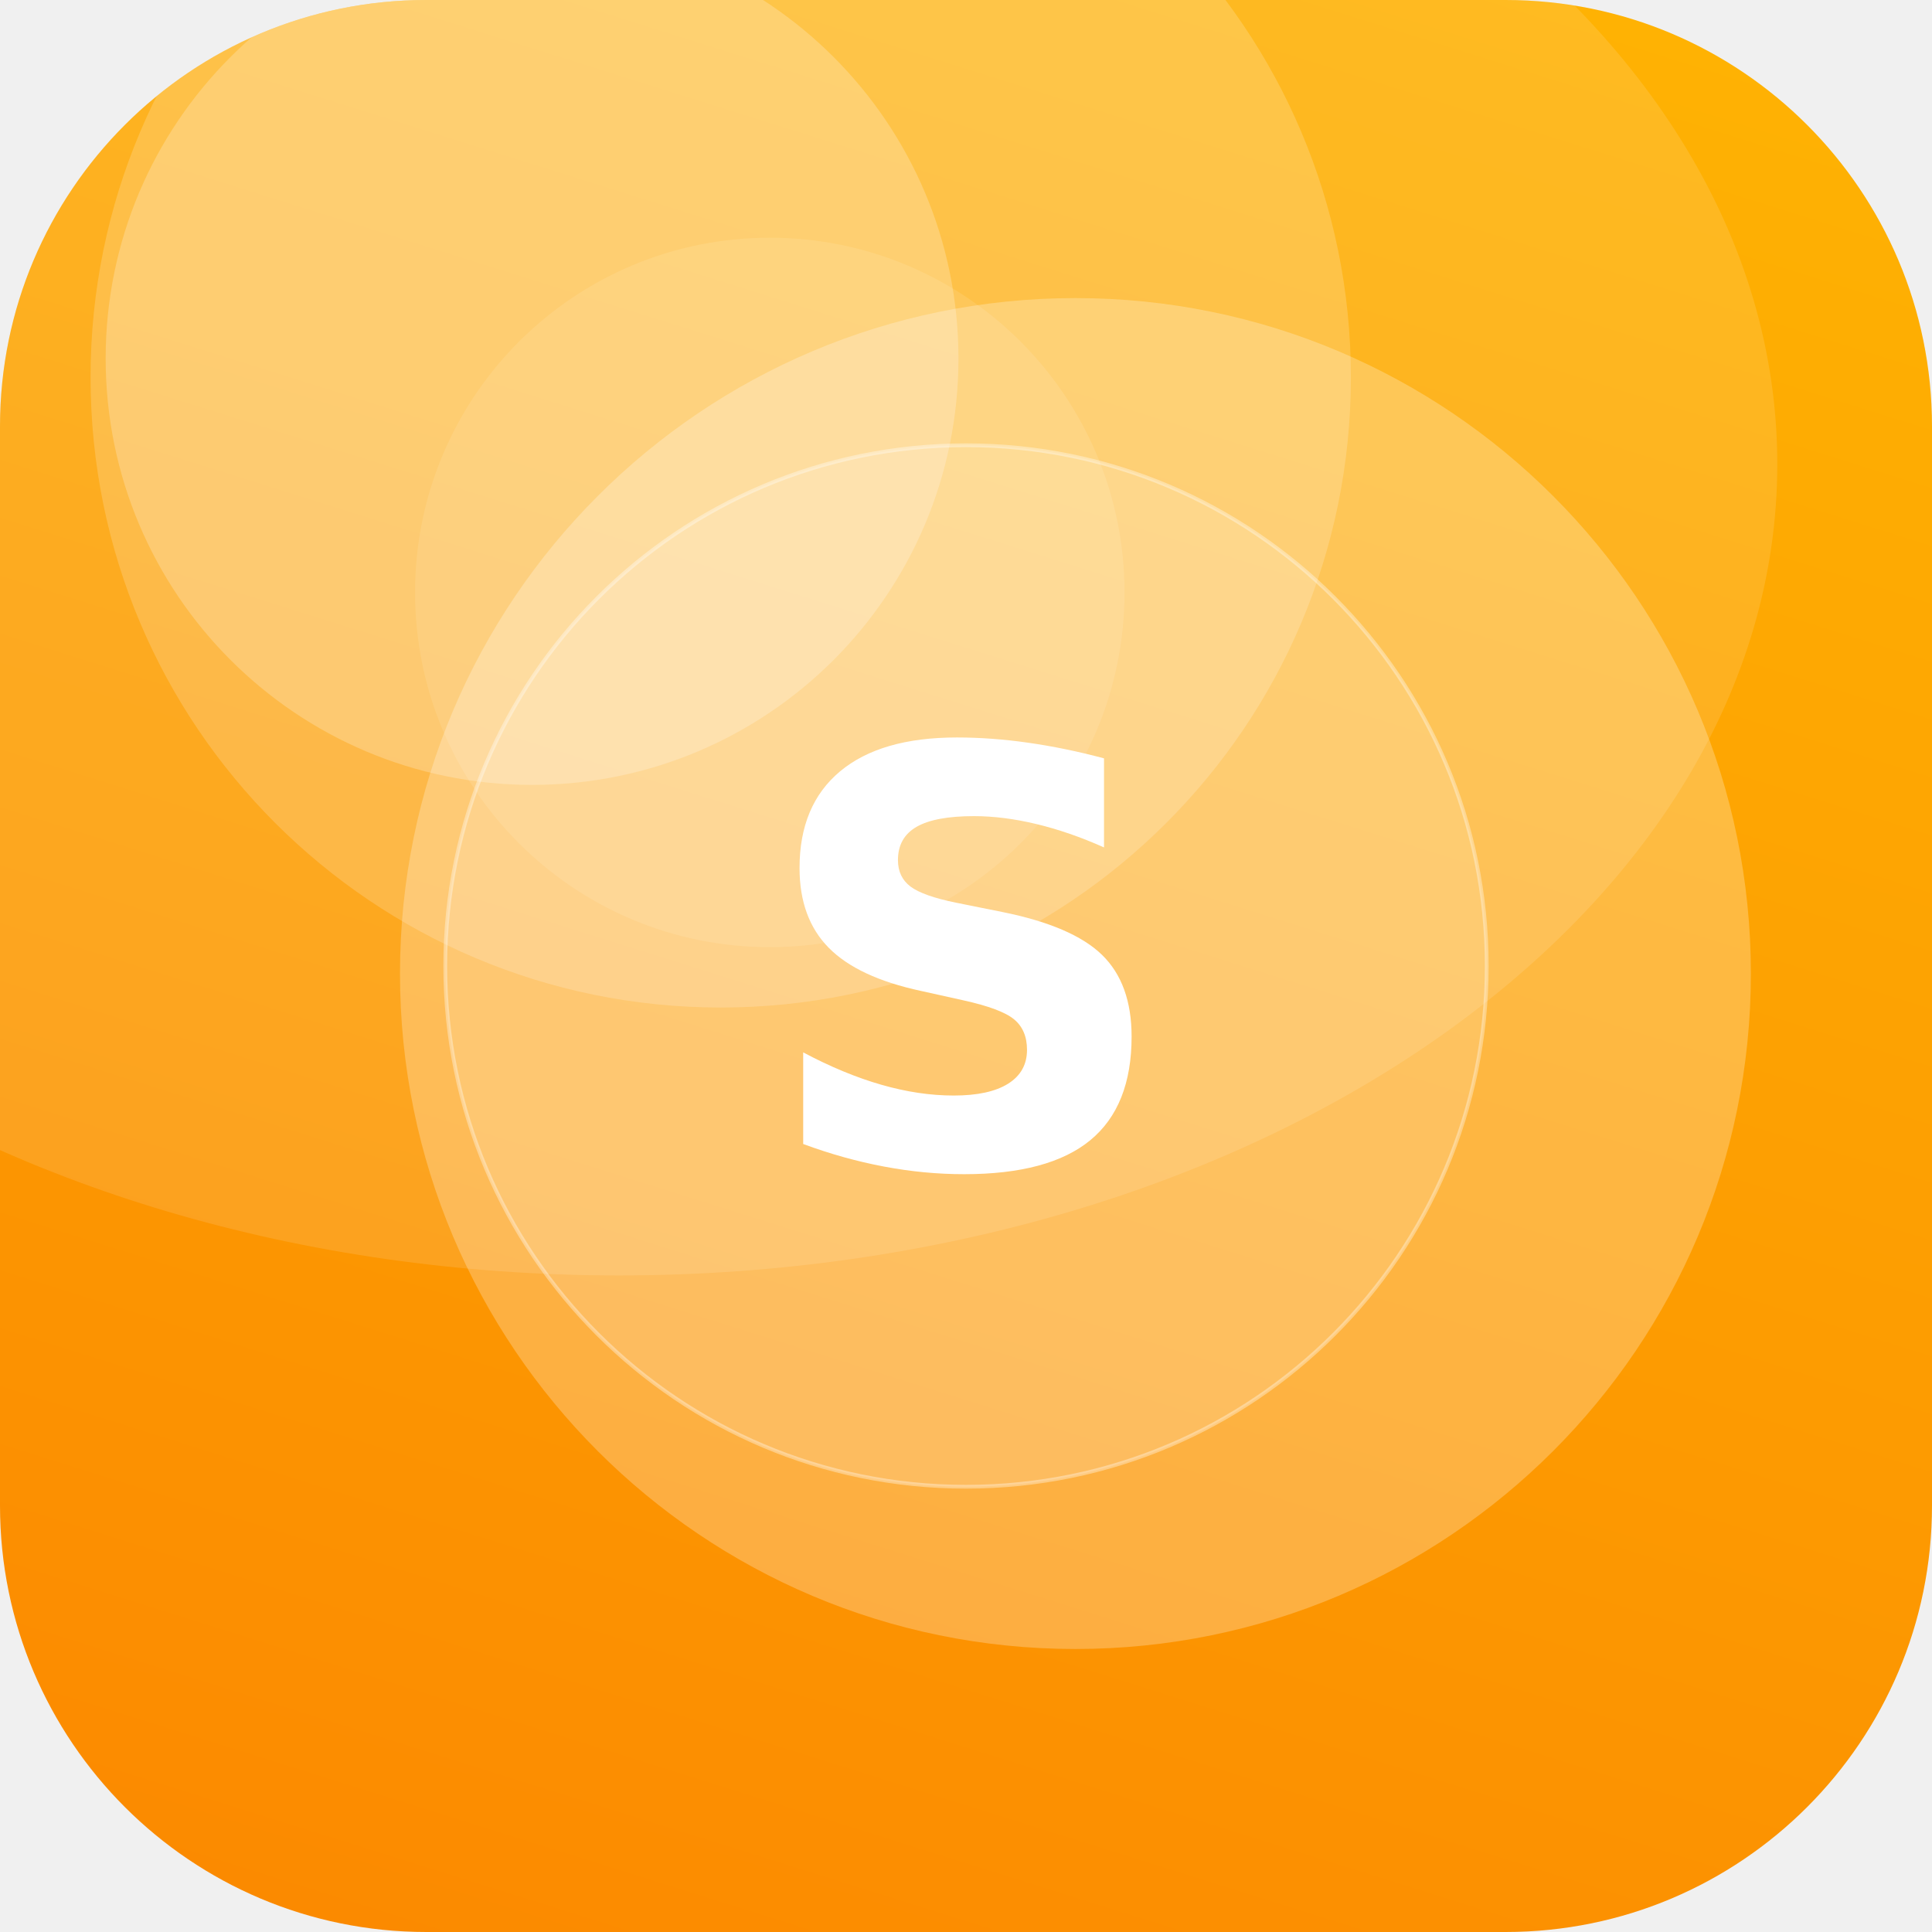
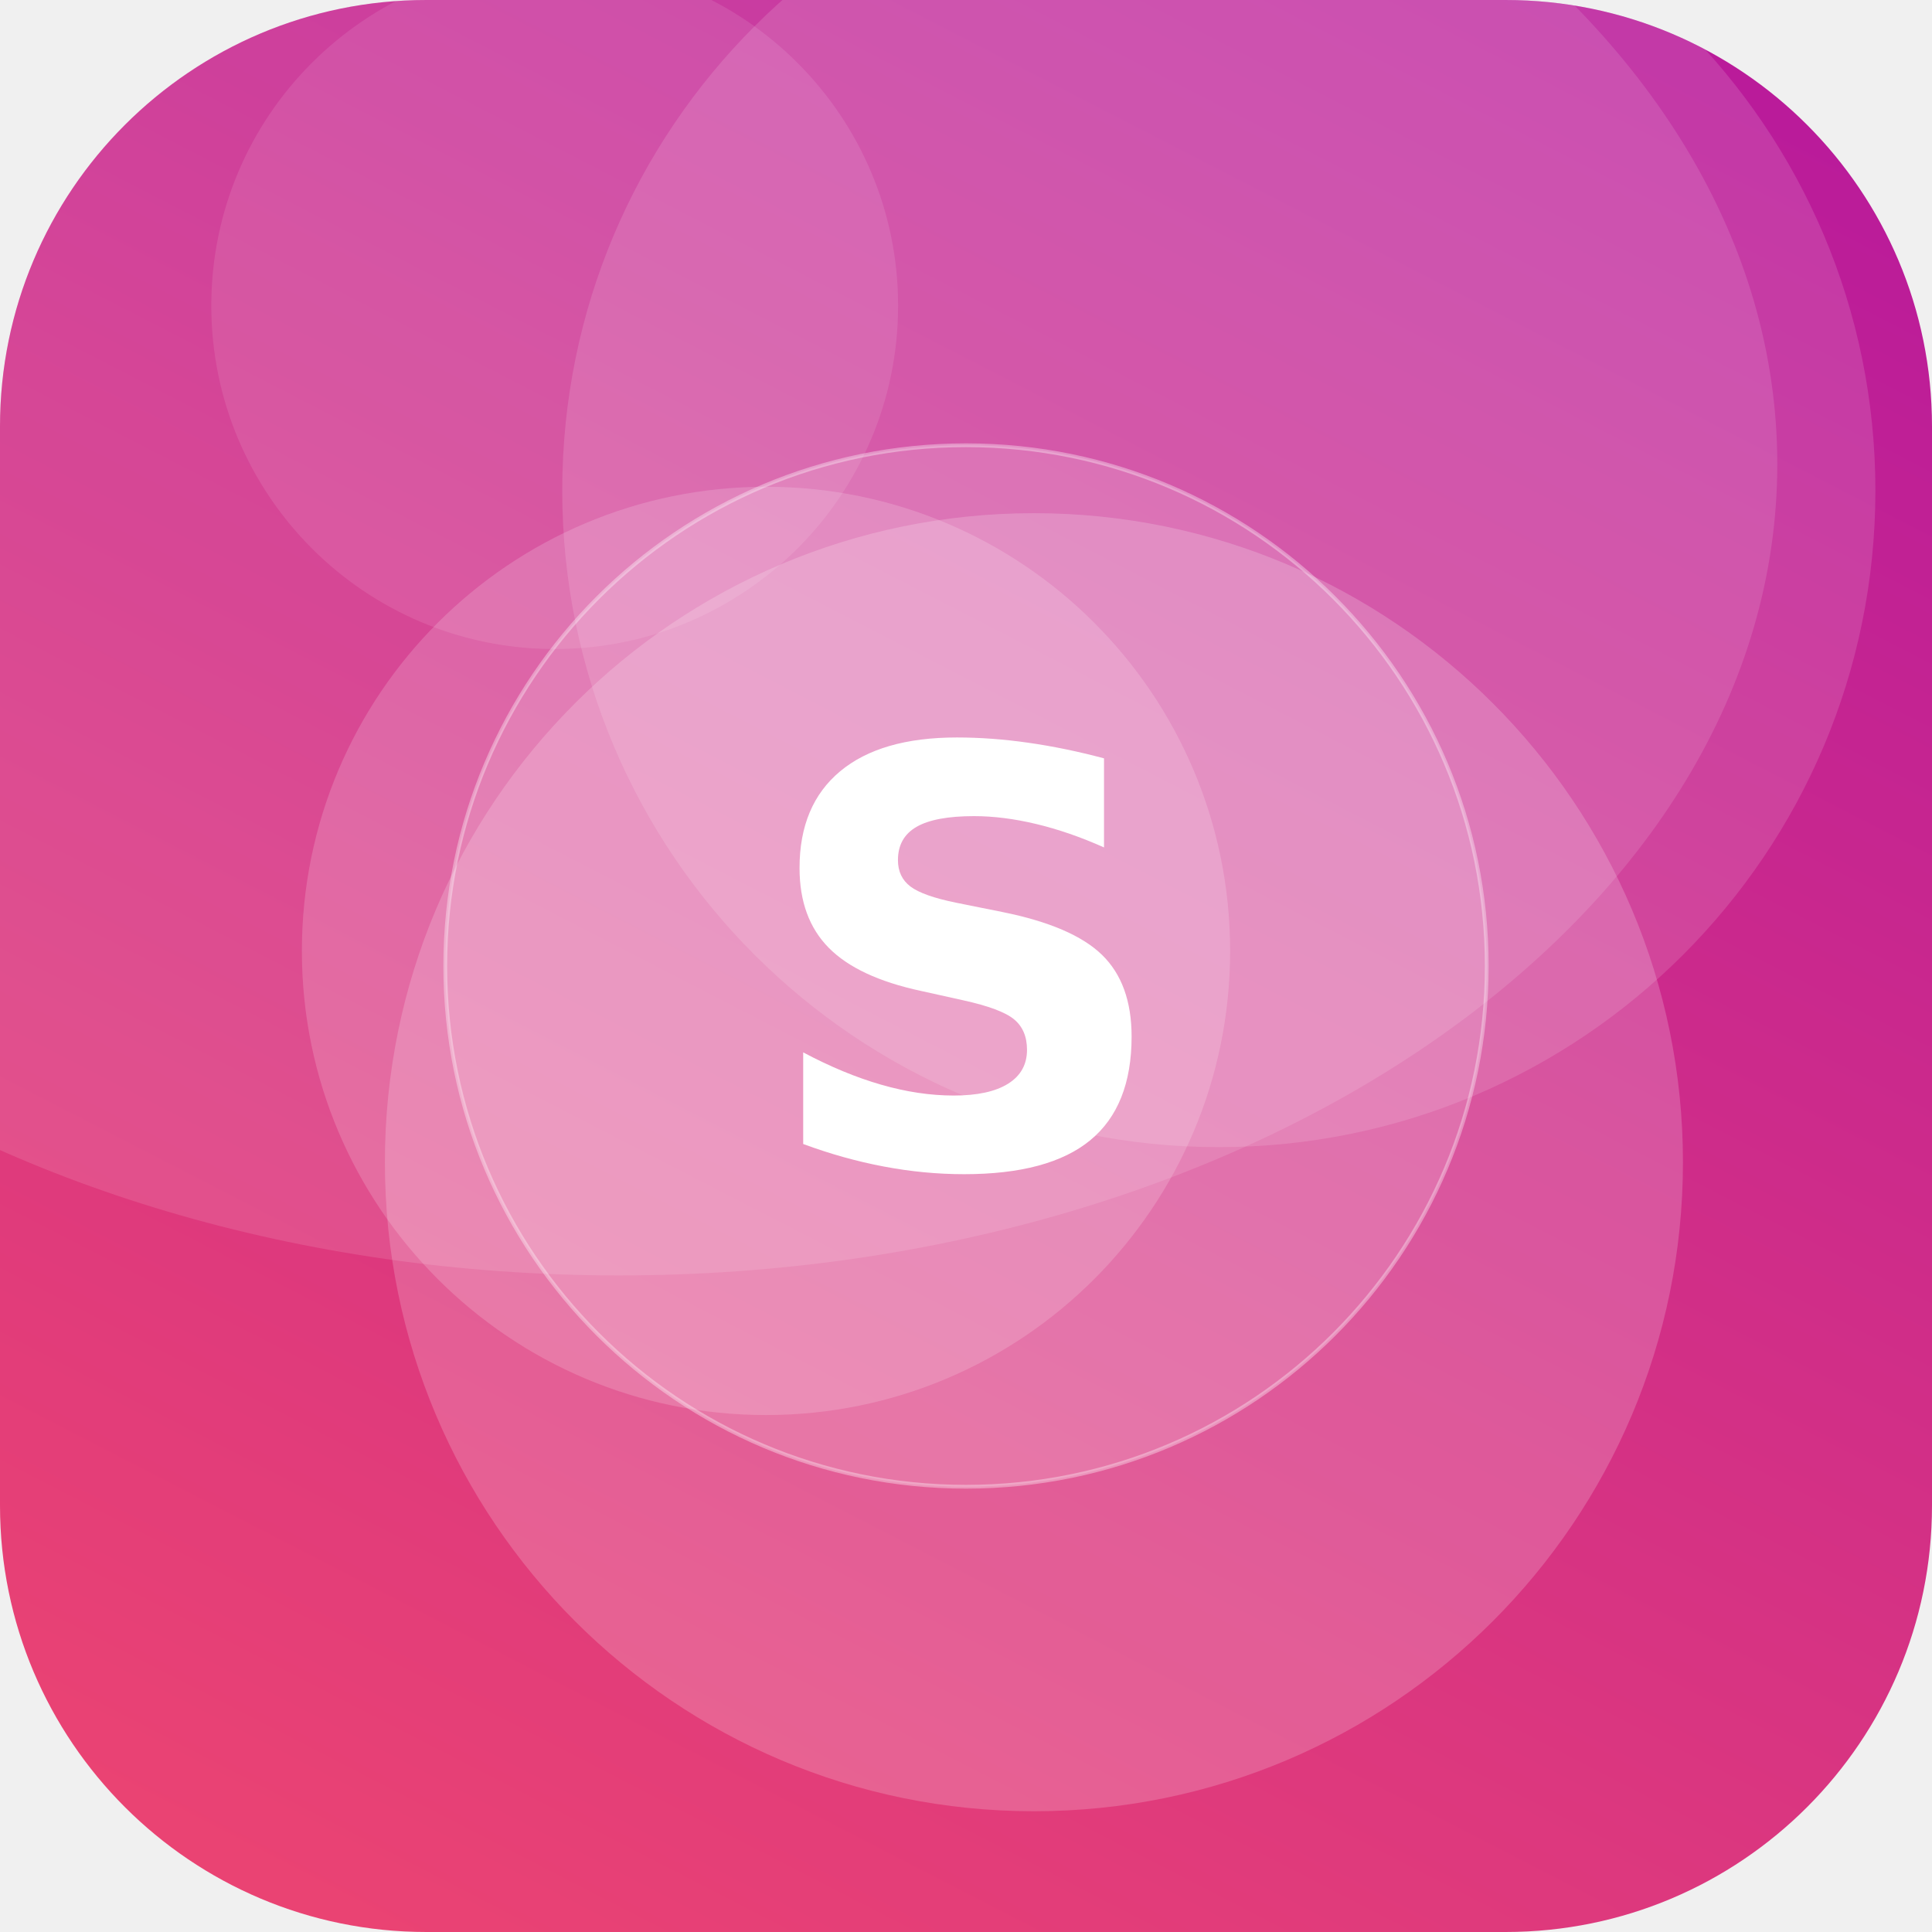
<svg xmlns="http://www.w3.org/2000/svg" width="512" height="512" viewBox="0 0 512 512">
  <defs>
-     <linearGradient id="g" x1="0" y1="0" x2="1" y2="1" gradientTransform="rotate(62 0.5 0.5)">
-       <stop offset="0" stop-color="#FFB703" />
-       <stop offset="1" stop-color="#FB8500" />
+     <linearGradient id="g" x1="0" y1="0" x2="1" y2="1" gradientTransform="rotate(252 0.5 0.5)">
+       <stop offset="0" stop-color="#EF476F" />
+       <stop offset="1" stop-color="#B5179E" />
    </linearGradient>
    <clipPath id="c">
      <rect width="512" height="512" rx="113" />
    </clipPath>
  </defs>
  <g clip-path="url(#c)">
    <rect width="512" height="512" fill="url(#g)" />
-     <circle cx="141" cy="95" r="113" fill="#FFFFFF" fill-opacity="0.22" />
-     <circle cx="204" cy="157" r="94" fill="#FFFFFF" fill-opacity="0.10" />
-     <circle cx="285" cy="258" r="179" fill="#FFFFFF" fill-opacity="0.25" />
-     <circle cx="191" cy="100" r="167" fill="#FFFFFF" fill-opacity="0.18" />
+     <circle cx="203" cy="252" r="123" fill="#FFFFFF" fill-opacity="0.17" />
+     <circle cx="147" cy="81" r="91" fill="#FFFFFF" fill-opacity="0.10" />
+     <circle cx="323" cy="130" r="174" fill="#FFFFFF" fill-opacity="0.13" />
+     <circle cx="274" cy="308" r="172" fill="#FFFFFF" fill-opacity="0.19" />
    <ellipse cx="164" cy="123" rx="307" ry="215" fill="#FFFFFF" fill-opacity="0.12" />
    <circle cx="256" cy="256" r="138" fill="#FFFFFF" fill-opacity="0.16" stroke="#FFFFFF" stroke-opacity="0.35" />
    <text x="50%" y="50%" dy="53" text-anchor="middle" font-family="DejaVu Sans, Helvetica, Arial, sans-serif" font-weight="bold" font-size="153" fill="#FFFFFF">S</text>
  </g>
</svg>
